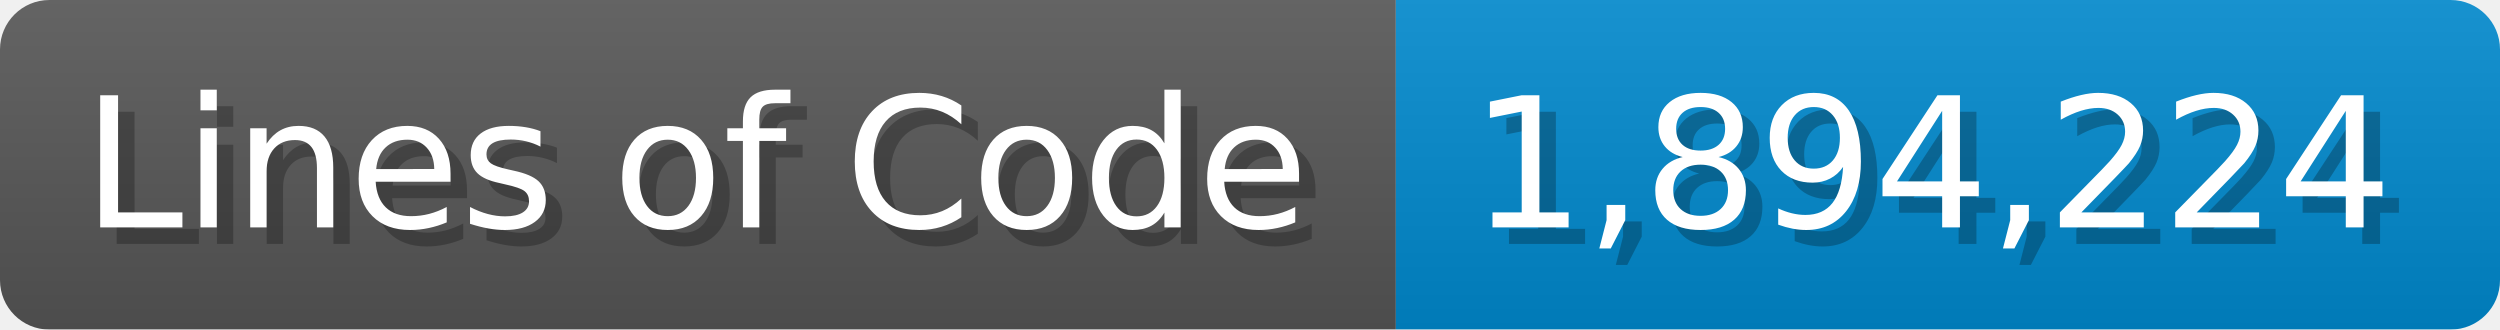
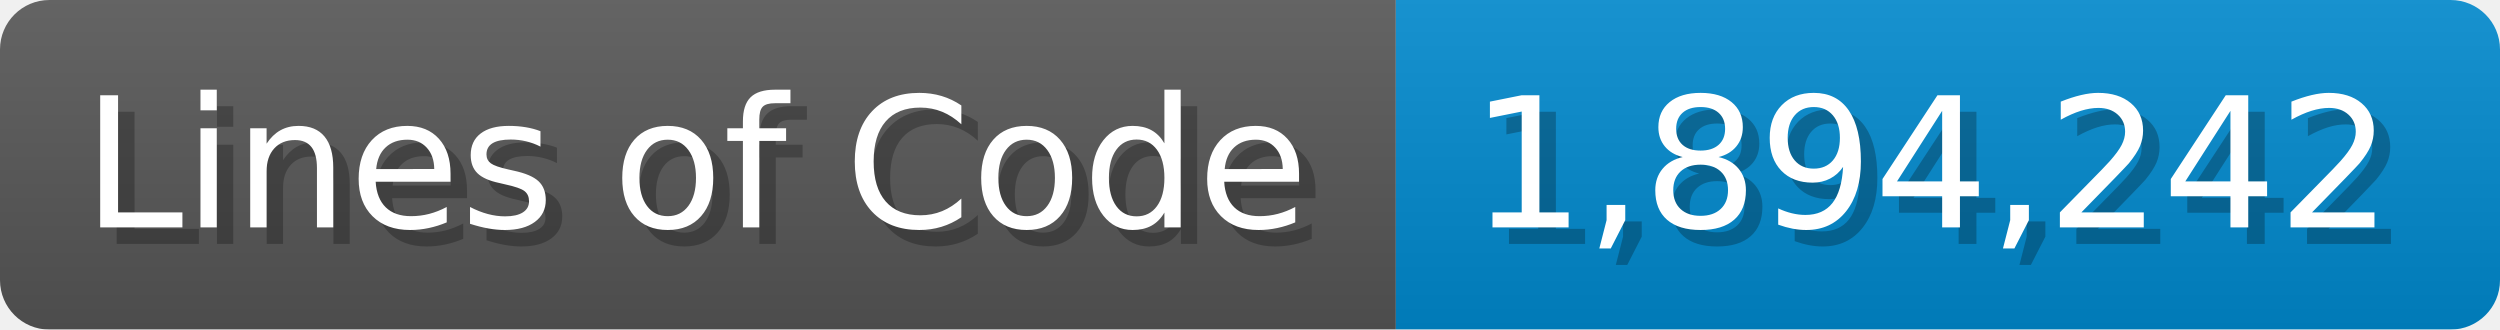
<svg xmlns="http://www.w3.org/2000/svg" width="151.7" height="20" viewBox="0 0 1517 200">
  <linearGradient id="a" x2="0" y2="100%">
    <stop offset="0" stop-opacity=".1" stop-color="#EEE" />
    <stop offset="1" stop-opacity=".1" />
  </linearGradient>
  <mask id="m">
    <rect width="1517" height="200" rx="30" fill="#FFF" />
  </mask>
  <g mask="url(#m)">
    <rect width="847" height="200" fill="#555" />
    <rect width="670" height="200" fill="#08C" x="847" />
    <rect width="1517" height="200" fill="url(#a)" />
  </g>
  <g fill="#fff" text-anchor="start" font-family="Verdana,DejaVu Sans,sans-serif" font-size="110">
    <text x="60" y="148" textLength="747" fill="#000" opacity="0.25">Lines of Code</text>
    <text x="50" y="138" textLength="747">Lines of Code</text>
-     <text x="902" y="148" textLength="570" fill="#000" opacity="0.25">1,894,224</text>
-     <text x="892" y="138" textLength="570">1,894,224</text>
+     <text x="902" y="148" textLength="570" fill="#000" opacity="0.25">1,894,242</text>
+     <text x="892" y="138" textLength="570">1,894,242</text>
  </g>
</svg>
